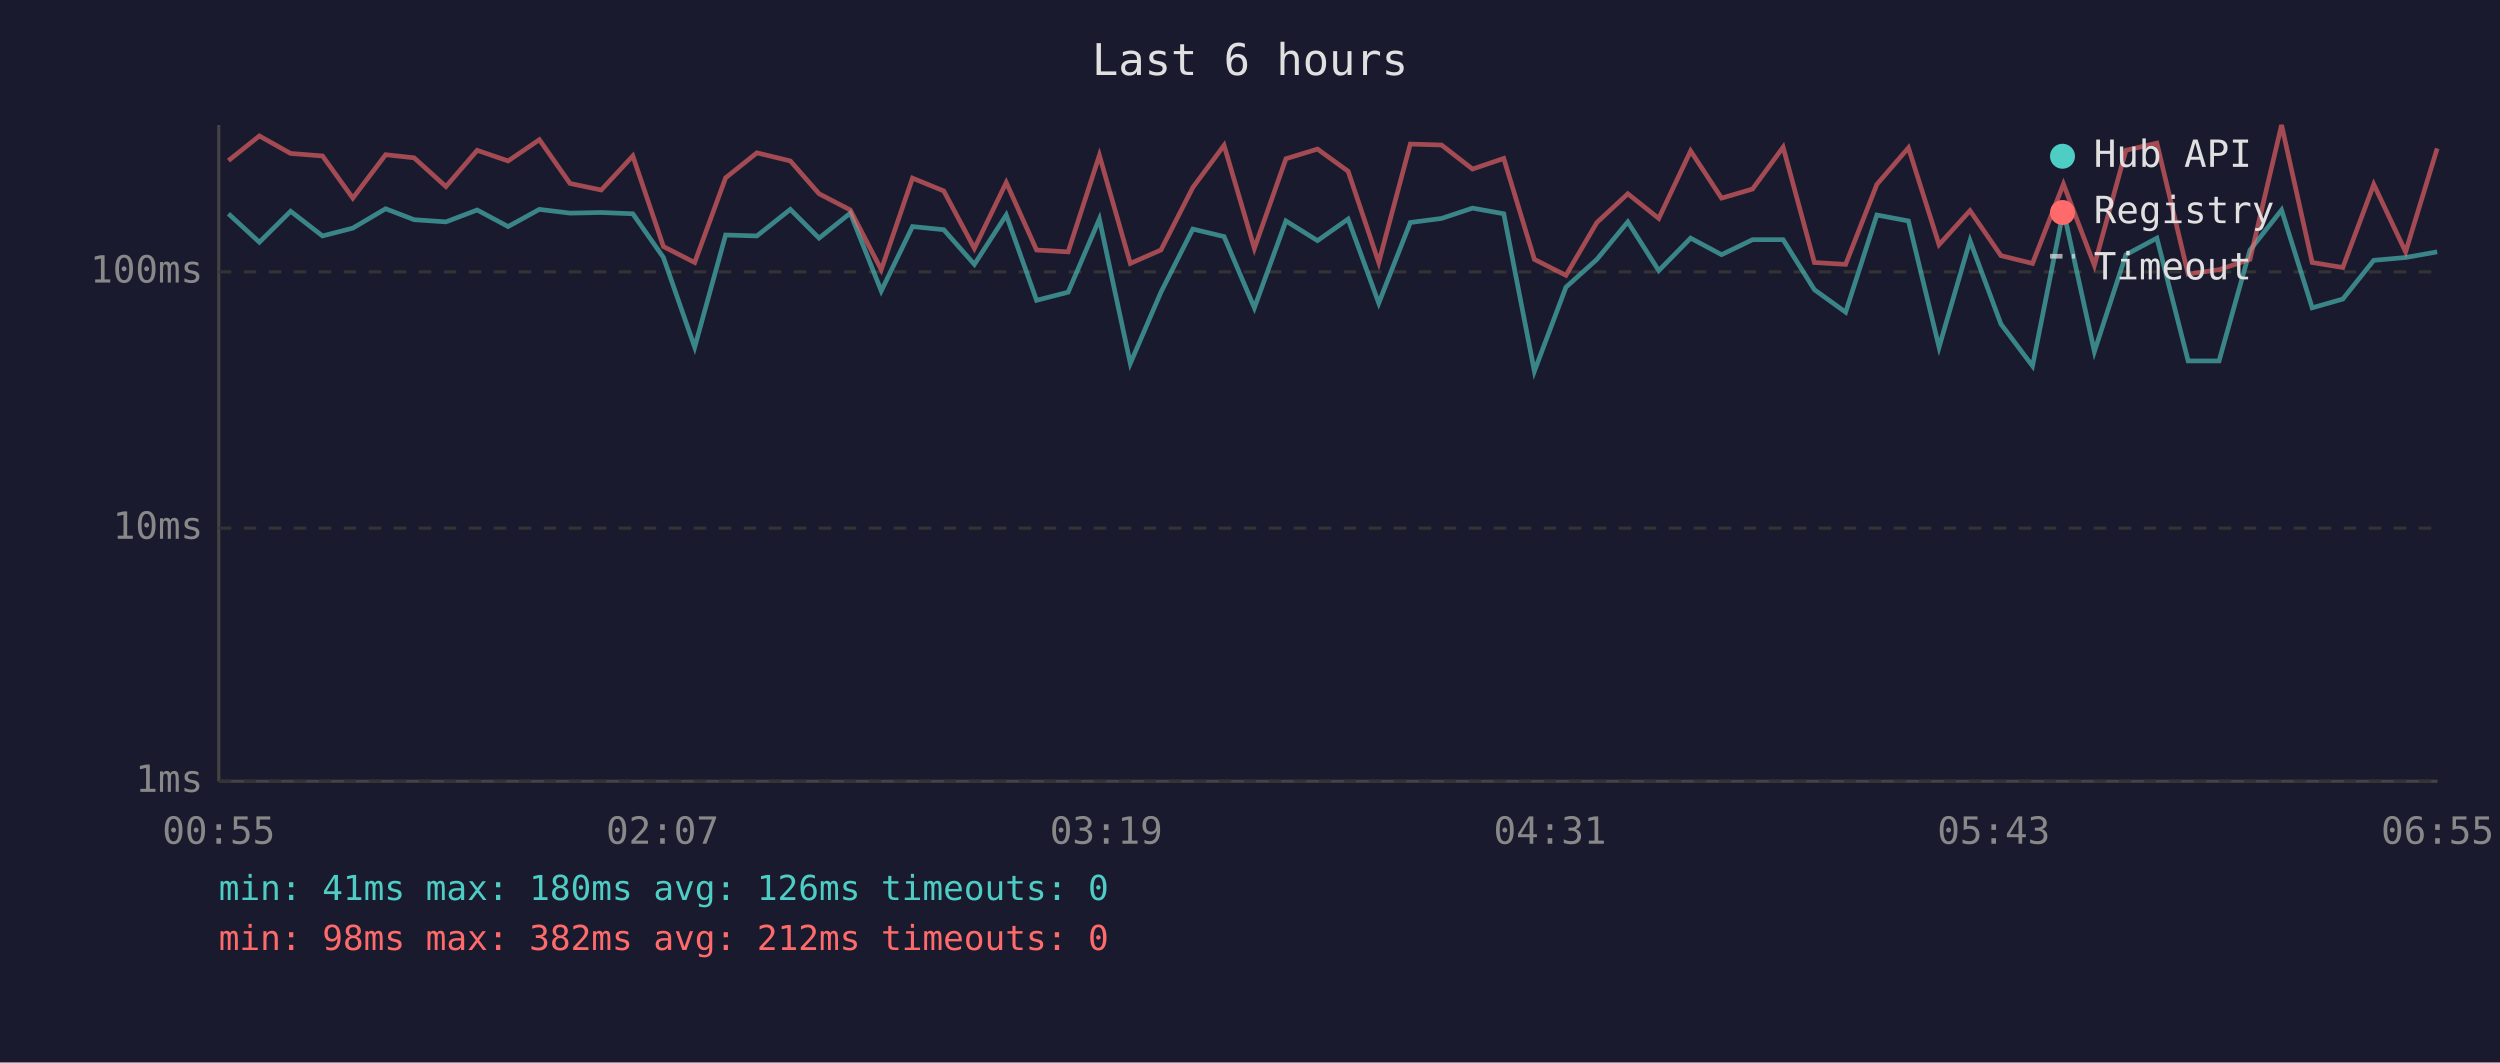
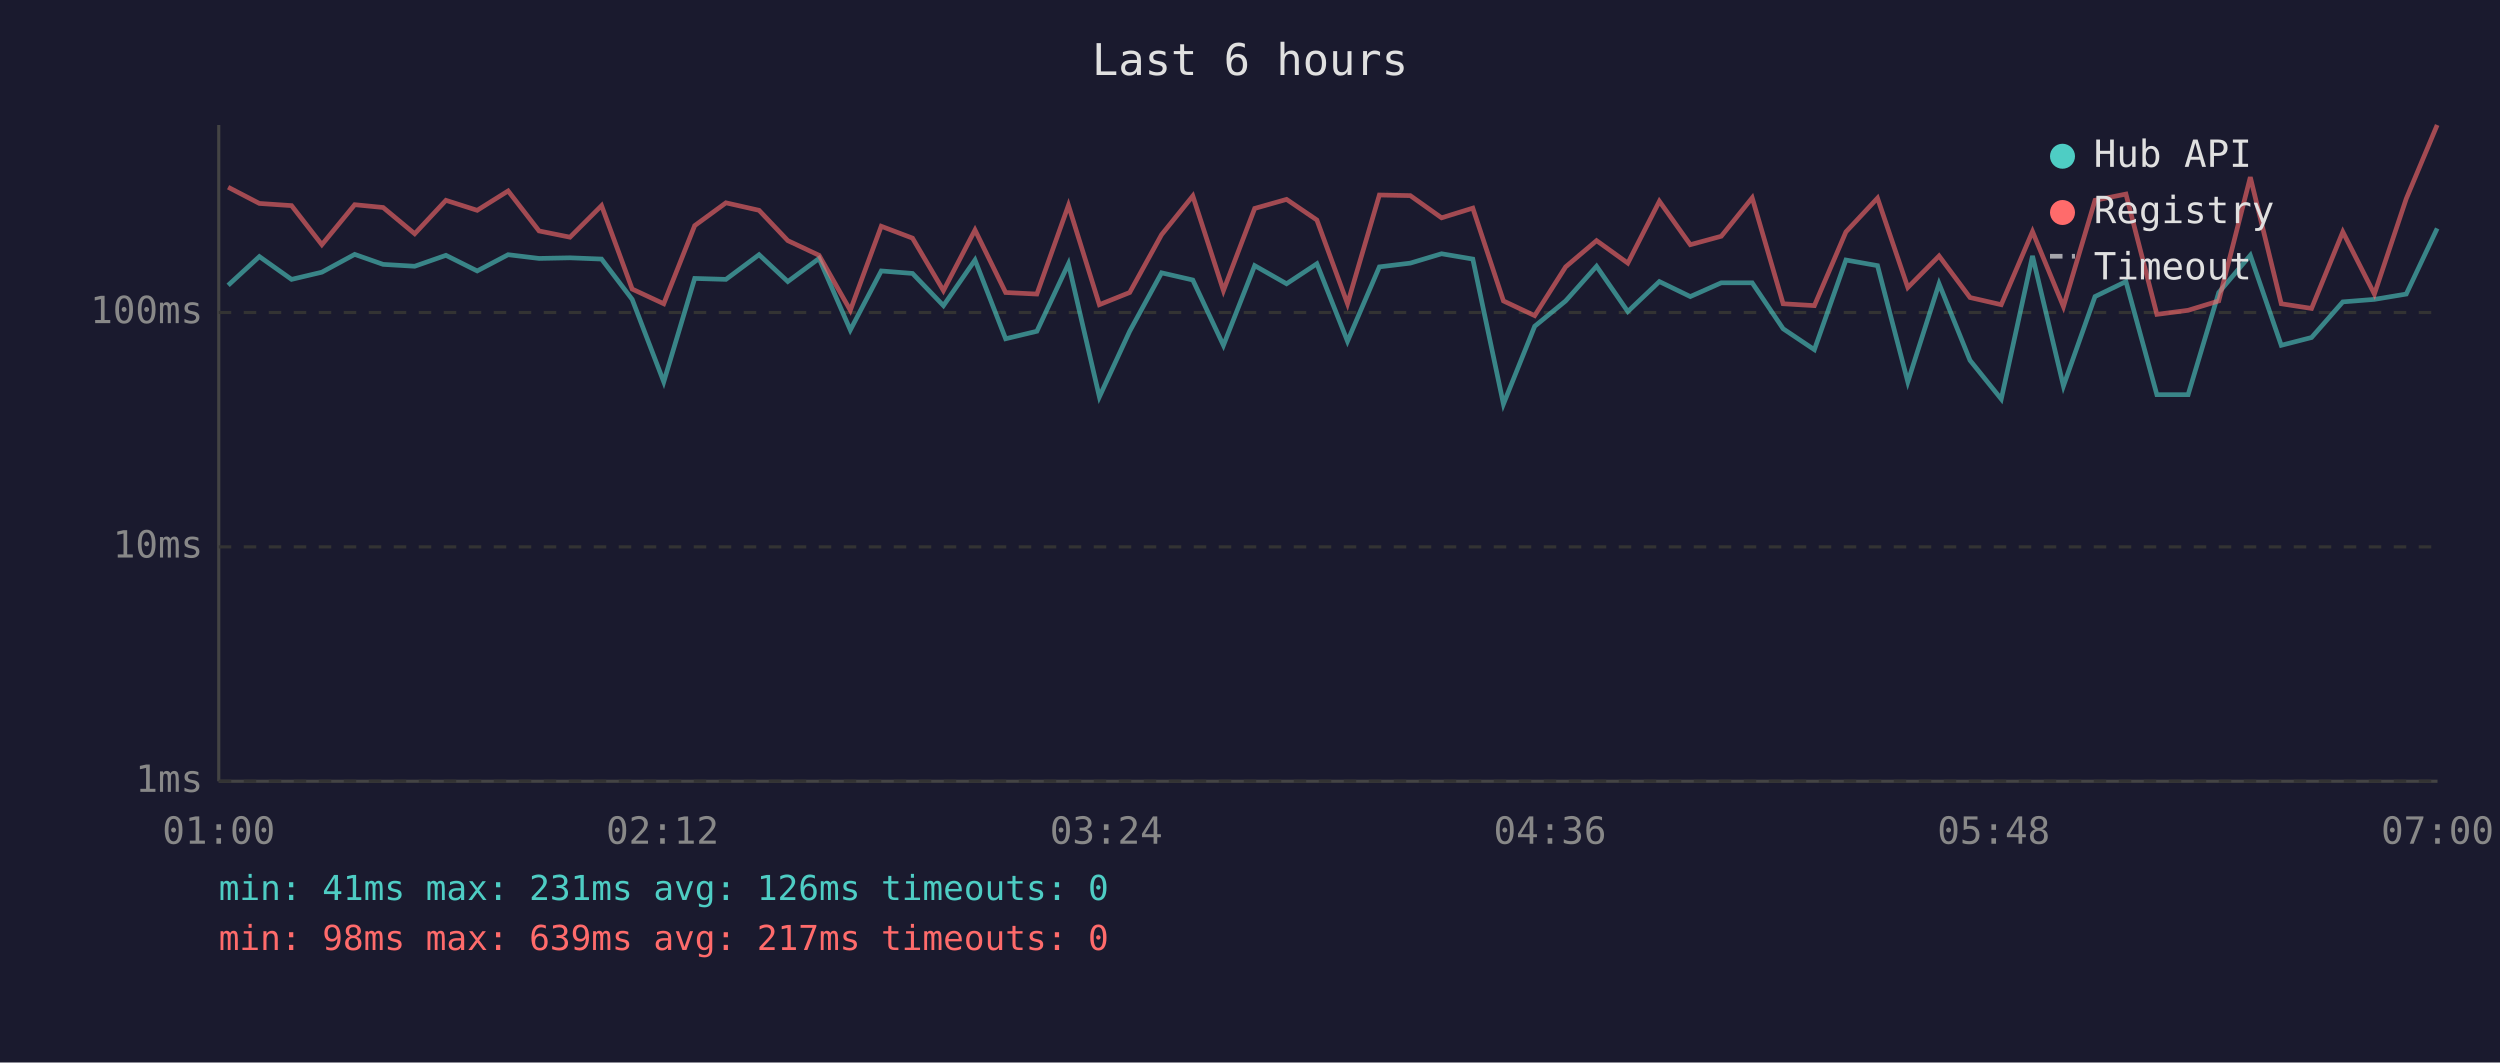
<svg xmlns="http://www.w3.org/2000/svg" viewBox="0 0 800 340" font-family="monospace" font-size="12">
  <rect width="800" height="340" fill="#1a1a2e" />
  <text x="400" y="24" fill="#e0e0e0" font-size="14" text-anchor="middle">Last 6 hours</text>
  <line x1="70" y1="40" x2="70" y2="250" stroke="#444" stroke-width="1" />
  <line x1="70" y1="250" x2="780" y2="250" stroke="#444" stroke-width="1" />
  <line x1="70" y1="250" x2="780" y2="250" stroke="#333" stroke-width="1" stroke-dasharray="4" />
  <text x="65" y="250" fill="#888" text-anchor="end" dominant-baseline="middle">1ms</text>
-   <line x1="70" y1="169" x2="780" y2="169" stroke="#333" stroke-width="1" stroke-dasharray="4" />
-   <text x="65" y="169" fill="#888" text-anchor="end" dominant-baseline="middle">10ms</text>
-   <line x1="70" y1="87" x2="780" y2="87" stroke="#333" stroke-width="1" stroke-dasharray="4" />
-   <text x="65" y="87" fill="#888" text-anchor="end" dominant-baseline="middle">100ms</text>
-   <text x="70" y="270" fill="#888" text-anchor="middle">00:55</text>
-   <text x="212" y="270" fill="#888" text-anchor="middle">02:07</text>
-   <text x="354" y="270" fill="#888" text-anchor="middle">03:19</text>
-   <text x="496" y="270" fill="#888" text-anchor="middle">04:31</text>
-   <text x="638" y="270" fill="#888" text-anchor="middle">05:43</text>
-   <text x="780" y="270" fill="#888" text-anchor="middle">06:55</text>
-   <polyline points="73.1,68.4 83.0,77.5 93.0,67.6 103.2,75.5 112.9,73.0 123.4,66.8 132.5,70.3 142.7,71.0 152.7,67.2 162.6,72.5 172.6,67.0 182.4,68.2 192.4,68.0 202.5,68.4 212.3,82.4 222.3,111.1 232.2,75.2 242.2,75.5 252.9,67.0 262.1,76.2 272.1,68.2 282.0,93.1 292.0,72.5 302.0,73.5 311.8,84.6 322.0,68.8 331.7,96.1 341.8,93.5 351.8,70.1 361.7,116.3 371.5,93.5 381.7,73.3 391.7,75.7 401.4,98.5 411.5,70.7 421.6,77.0 431.4,70.1 441.2,97.0 451.3,71.2 461.3,69.9 471.2,66.6 481.2,68.4 491.0,118.8 501.1,91.9 511.0,83.0 520.9,71.0 530.8,86.6 541.0,76.2 550.9,81.5 560.8,76.7 570.6,76.7 580.6,92.7 590.6,99.9 600.6,68.8 610.7,70.7 620.5,111.1 630.4,77.0 640.3,103.7 650.4,117.1 660.3,67.4 670.2,112.5 680.3,81.5 690.2,76.2 700.2,115.5 710.1,115.5 720.0,80.0 730.1,67.2 739.9,98.5 749.7,95.7 759.6,83.3 769.8,82.4 779.9,80.6" fill="none" stroke="#4ecdc4" stroke-width="1.5" opacity="0.6" />
-   <polyline points="73.1,51.4 83.0,43.5 93.0,49.1 103.2,49.9 112.9,63.4 123.4,49.5 132.5,50.5 142.7,59.7 152.7,48.1 162.6,51.5 172.6,44.7 182.4,58.7 192.4,60.8 202.5,49.9 212.3,78.9 222.3,84.0 232.2,56.9 242.2,48.9 252.9,51.5 262.1,62.0 272.1,67.2 282.0,86.3 292.0,57.0 302.0,61.1 311.8,79.5 322.0,58.4 331.7,80.0 341.8,80.6 351.8,49.7 361.7,84.3 371.5,80.0 381.7,60.0 391.7,46.5 401.4,79.5 411.5,50.8 421.6,47.7 431.4,54.8 441.2,84.0 451.3,46.1 461.3,46.4 471.2,54.1 481.2,50.7 491.0,83.0 501.1,88.1 511.0,71.2 520.9,62.0 530.8,69.9 541.0,48.3 550.9,63.4 560.8,60.5 570.6,47.1 580.6,84.0 590.6,84.6 600.6,59.0 610.7,47.3 620.5,78.3 630.4,67.4 640.3,81.8 650.4,84.3 660.3,58.9 670.2,84.9 680.3,48.1 690.2,45.8 700.2,87.7 710.1,86.3 720.0,83.0 730.1,40.0 739.9,84.0 749.7,85.6 759.6,59.0 769.8,80.6 779.9,47.5" fill="none" stroke="#ff6b6b" stroke-width="1.5" opacity="0.6" />
+   <line x1="70" y1="175" x2="780" y2="175" stroke="#333" stroke-width="1" stroke-dasharray="4" />
+   <text x="65" y="175" fill="#888" text-anchor="end" dominant-baseline="middle">10ms</text>
+   <line x1="70" y1="100" x2="780" y2="100" stroke="#333" stroke-width="1" stroke-dasharray="4" />
+   <text x="65" y="100" fill="#888" text-anchor="end" dominant-baseline="middle">100ms</text>
+   <text x="70" y="270" fill="#888" text-anchor="middle">01:00</text>
+   <text x="212" y="270" fill="#888" text-anchor="middle">02:12</text>
+   <text x="354" y="270" fill="#888" text-anchor="middle">03:24</text>
+   <text x="496" y="270" fill="#888" text-anchor="middle">04:36</text>
+   <text x="638" y="270" fill="#888" text-anchor="middle">05:48</text>
+   <text x="780" y="270" fill="#888" text-anchor="middle">07:00</text>
+   <polyline points="73.0,91.3 83.0,82.1 93.3,89.4 103.0,87.1 113.5,81.4 122.6,84.6 132.7,85.2 142.7,81.7 152.7,86.7 162.6,81.5 172.5,82.7 182.4,82.5 192.5,82.9 202.3,95.8 212.4,122.2 222.3,89.1 232.3,89.4 242.9,81.5 252.1,90.1 262.1,82.7 272.1,105.6 282.0,86.7 292.0,87.5 301.9,97.8 312.0,83.2 321.8,108.4 331.8,106.0 341.9,84.4 351.8,127.0 361.5,106.0 371.7,87.3 381.7,89.6 391.5,110.5 401.5,85.0 411.7,90.8 421.4,84.4 431.2,109.2 441.4,85.4 451.3,84.2 461.3,81.2 471.3,82.9 481.1,129.3 491.1,104.4 501.0,96.3 510.9,85.2 520.9,99.7 531.0,90.1 540.9,94.9 550.8,90.5 560.7,90.5 570.6,105.2 580.6,111.9 590.7,83.2 600.8,85.0 610.5,122.2 620.5,90.8 630.4,115.3 640.4,127.7 650.4,81.9 660.3,123.5 670.4,94.9 680.3,90.1 690.2,126.3 700.2,126.3 710.0,93.6 720.1,81.7 730.0,110.5 739.7,108.0 749.7,96.6 759.8,95.8 770.0,94.1 779.9,73.1" fill="none" stroke="#4ecdc4" stroke-width="1.5" opacity="0.6" />
+   <polyline points="73.0,59.9 83.0,65.1 93.3,65.8 103.0,78.3 113.5,65.5 122.6,66.4 132.7,74.8 142.7,64.1 152.7,67.3 162.6,61.1 172.5,73.9 182.4,75.9 192.5,65.8 202.3,92.5 212.4,97.2 222.3,72.2 232.3,64.9 242.9,67.3 252.1,77.0 262.1,81.7 272.1,99.3 282.0,72.4 292.0,76.2 301.9,93.0 312.0,73.6 321.8,93.6 331.8,94.1 341.9,65.7 351.8,97.5 361.5,93.6 371.7,75.1 381.7,62.7 391.5,93.0 401.5,66.7 411.7,63.8 421.4,70.4 431.2,97.2 441.4,62.4 451.3,62.6 461.3,69.7 471.3,66.6 481.1,96.3 491.1,101.0 501.0,85.4 510.9,77.0 520.9,84.2 531.0,64.4 540.9,78.3 550.8,75.6 560.7,63.3 570.6,97.2 580.6,97.8 590.7,74.2 600.8,63.4 610.5,92.0 620.5,81.9 630.4,95.2 640.4,97.5 650.4,74.1 660.3,98.1 670.4,64.1 680.3,62.1 690.2,100.6 700.2,99.3 710.0,96.3 720.1,56.7 730.0,97.2 739.7,98.7 749.7,74.2 759.8,94.1 770.0,63.6 779.9,40.0" fill="none" stroke="#ff6b6b" stroke-width="1.5" opacity="0.6" />
  <circle cx="660" cy="50" r="4" fill="#4ecdc4" />
  <text x="670" y="50" fill="#e0e0e0" dominant-baseline="middle">Hub API</text>
  <circle cx="660" cy="68" r="4" fill="#ff6b6b" />
  <text x="670" y="68" fill="#e0e0e0" dominant-baseline="middle">Registry</text>
  <line x1="656" y1="82" x2="664" y2="82" stroke="#e0e0e0" stroke-width="1.5" stroke-dasharray="4,3" opacity="0.7" />
  <text x="670" y="86" fill="#e0e0e0" dominant-baseline="middle">Timeout</text>
-   <text x="70" y="288" fill="#4ecdc4" font-size="11">min: 41ms  max: 180ms  avg: 126ms  timeouts: 0</text>
-   <text x="70" y="304" fill="#ff6b6b" font-size="11">min: 98ms  max: 382ms  avg: 212ms  timeouts: 0</text>
+   <text x="70" y="288" fill="#4ecdc4" font-size="11">min: 41ms  max: 231ms  avg: 126ms  timeouts: 0</text>
+   <text x="70" y="304" fill="#ff6b6b" font-size="11">min: 98ms  max: 639ms  avg: 217ms  timeouts: 0</text>
</svg>
